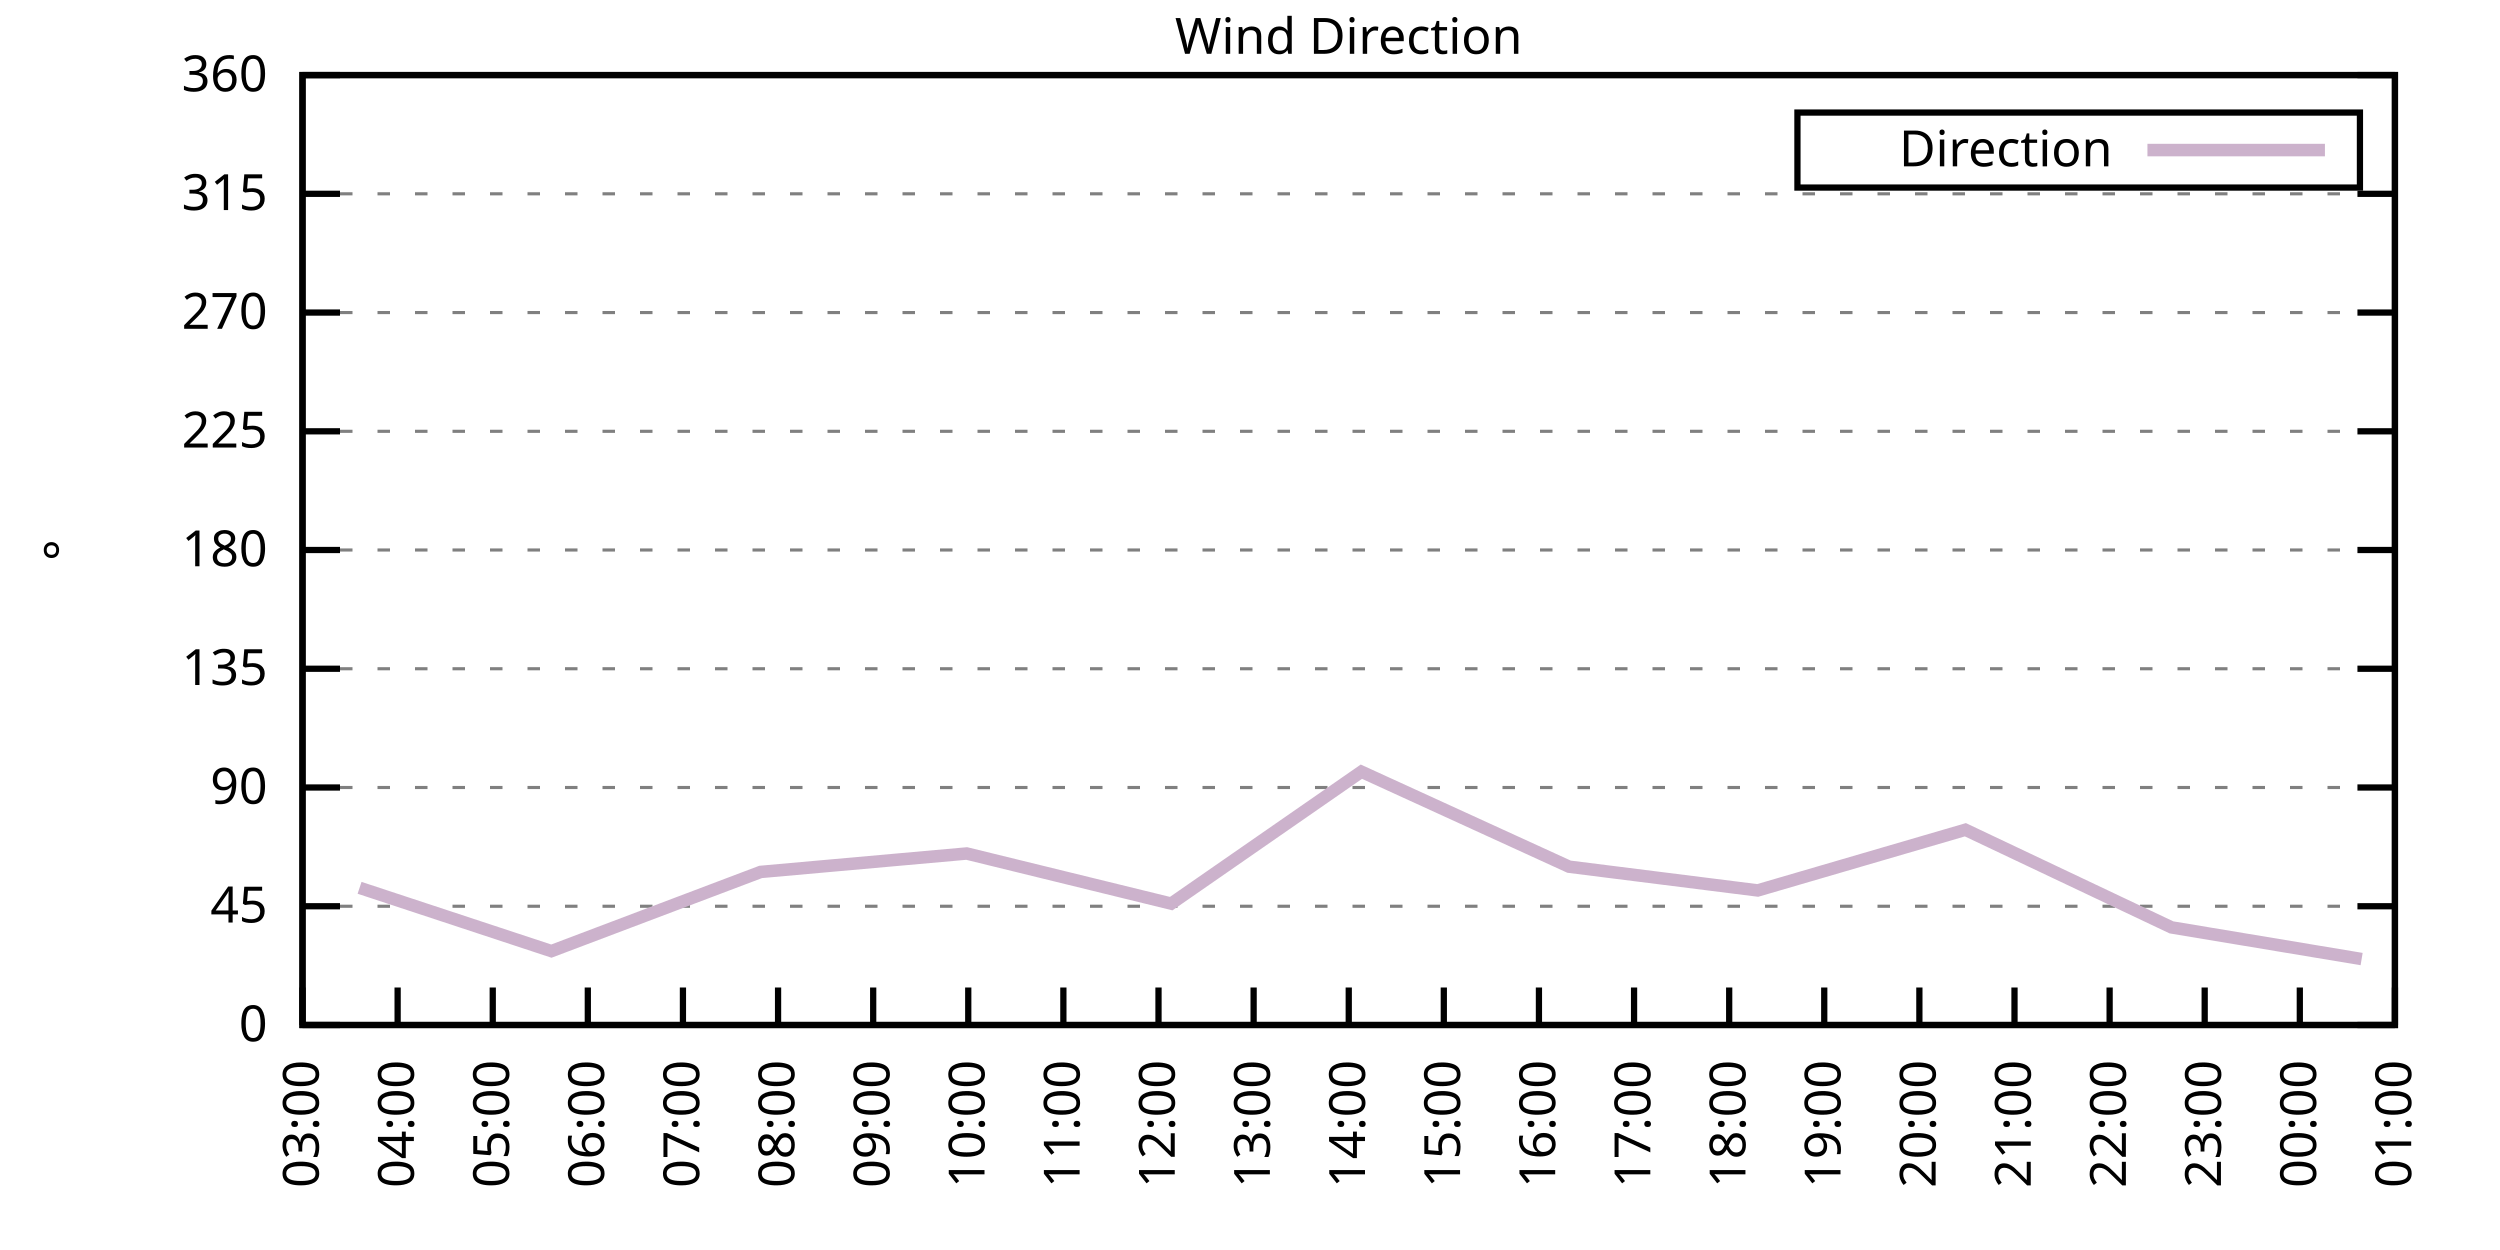
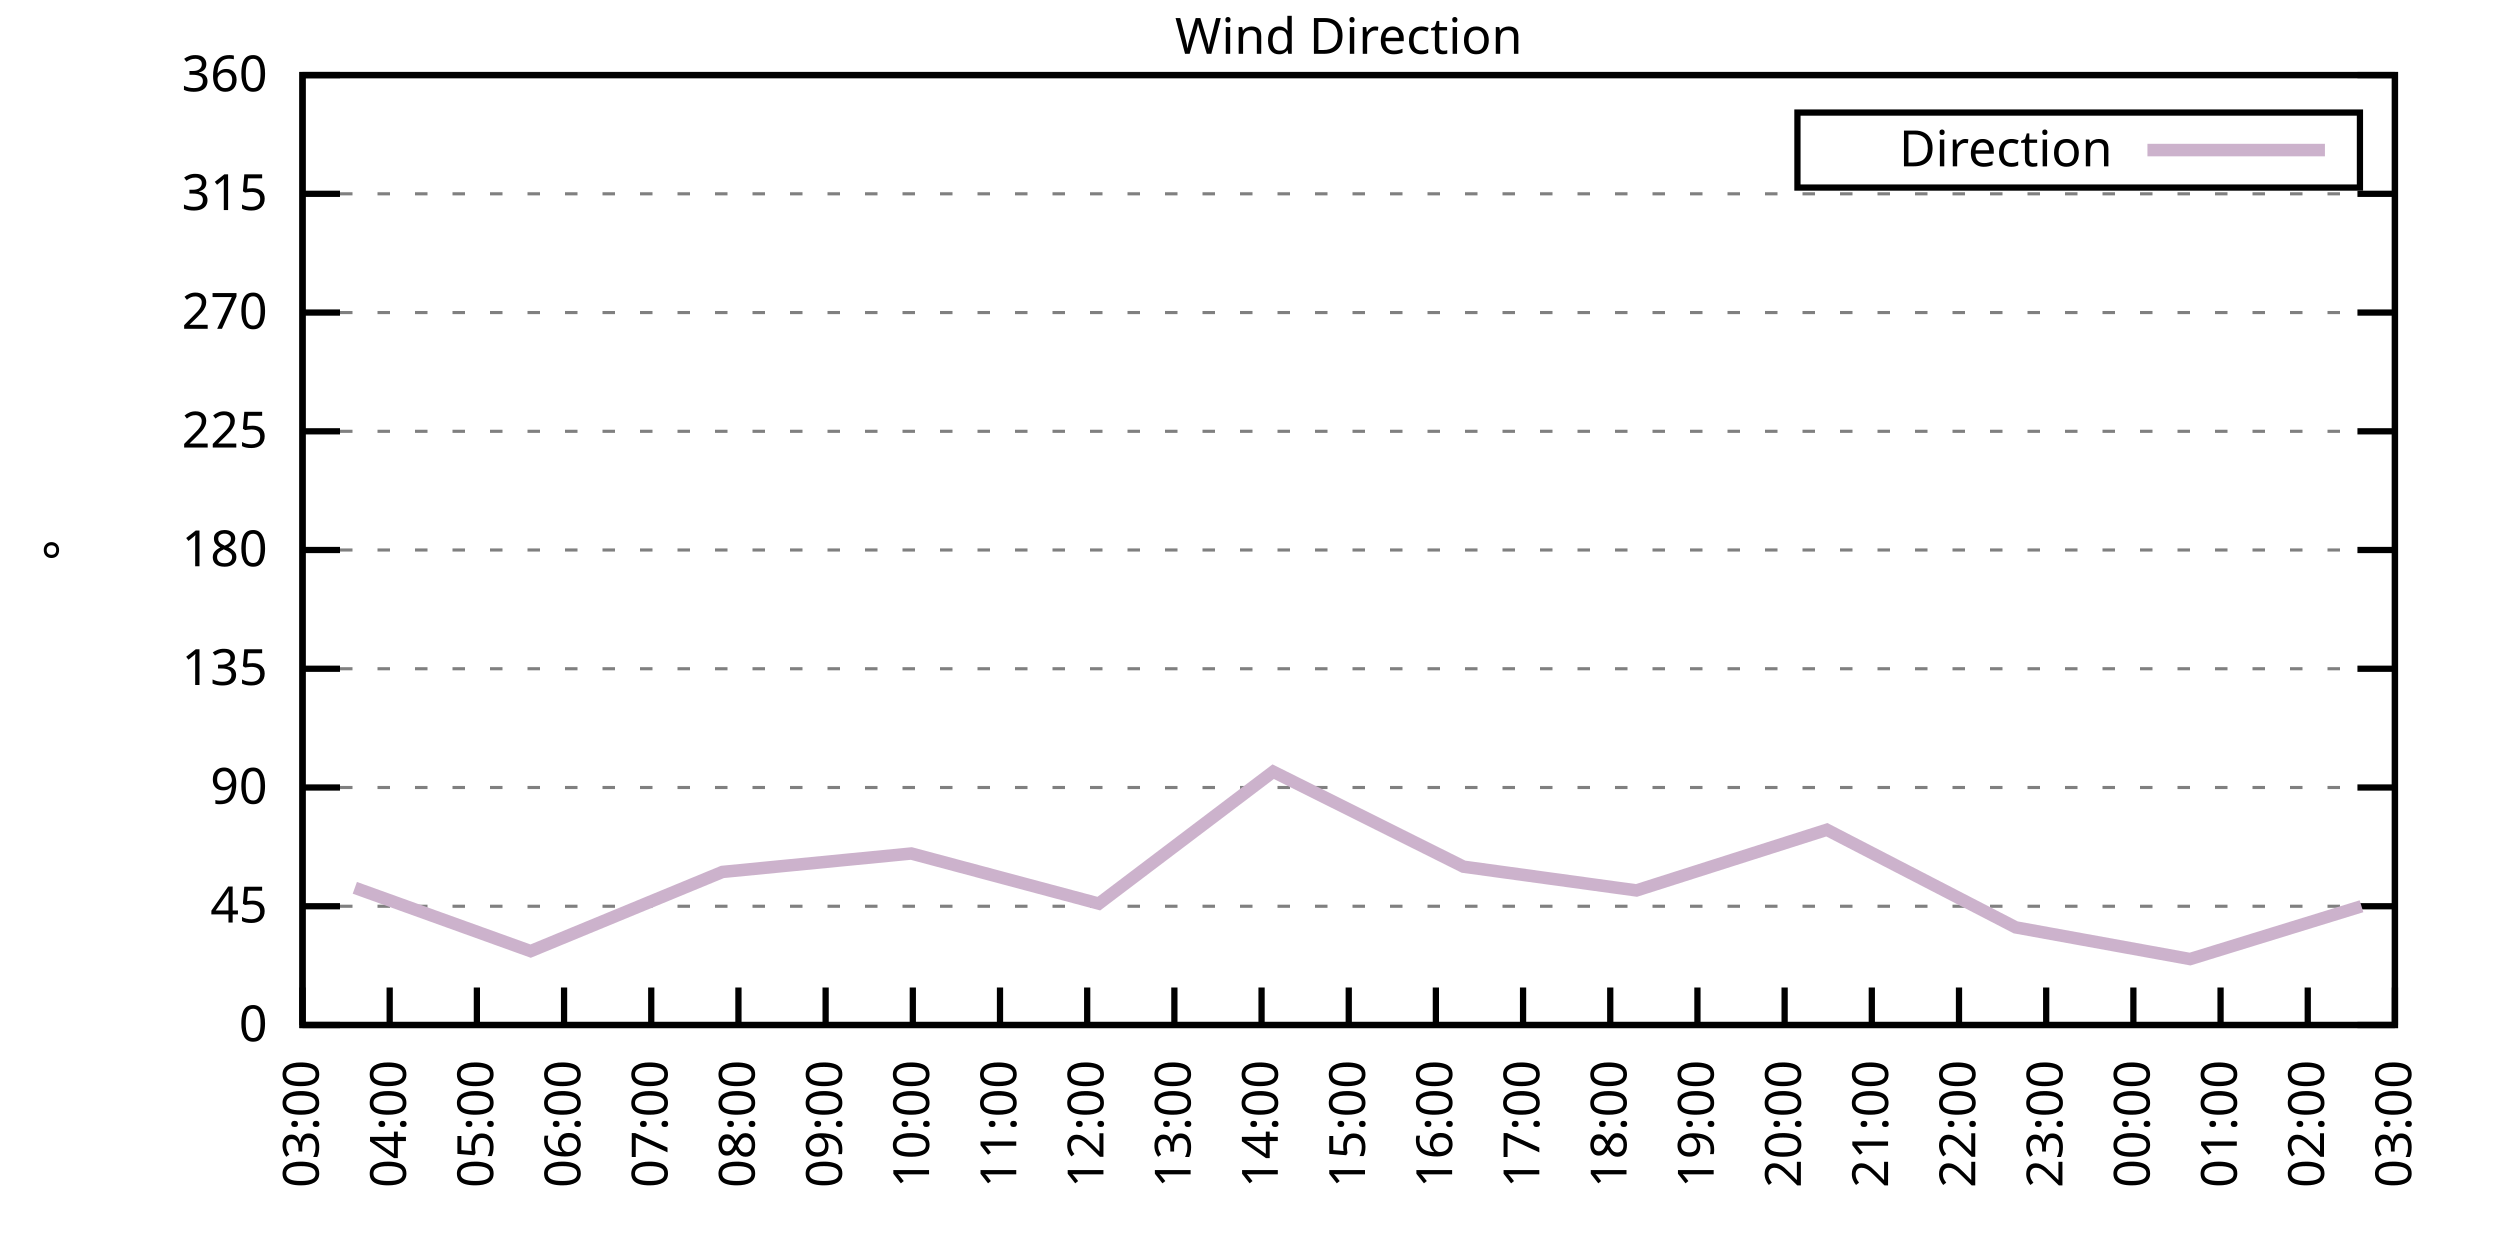
<svg xmlns="http://www.w3.org/2000/svg" xmlns:xlink="http://www.w3.org/1999/xlink" width="400" height="200" viewBox="0 0 400 200">
  <g id="gnuplot_canvas">
    <rect x="0" y="0" width="400" height="200" fill="none" />
    <defs>
      <circle id="gpDot" r="0.5" stroke-width="0.5" stroke="currentColor" />
      <path id="gpPt0" stroke-width="0.333" stroke="currentColor" d="M-1,0 h2 M0,-1 v2" />
      <path id="gpPt1" stroke-width="0.333" stroke="currentColor" d="M-1,-1 L1,1 M1,-1 L-1,1" />
      <path id="gpPt2" stroke-width="0.333" stroke="currentColor" d="M-1,0 L1,0 M0,-1 L0,1 M-1,-1 L1,1 M-1,1 L1,-1" />
      <rect id="gpPt3" stroke-width="0.333" stroke="currentColor" x="-1" y="-1" width="2" height="2" />
      <rect id="gpPt4" stroke-width="0.333" stroke="currentColor" fill="currentColor" x="-1" y="-1" width="2" height="2" />
      <circle id="gpPt5" stroke-width="0.333" stroke="currentColor" cx="0" cy="0" r="1" />
      <use xlink:href="#gpPt5" id="gpPt6" fill="currentColor" stroke="none" />
      <path id="gpPt7" stroke-width="0.333" stroke="currentColor" d="M0,-1.33 L-1.33,0.67 L1.33,0.67 z" />
      <use xlink:href="#gpPt7" id="gpPt8" fill="currentColor" stroke="none" />
      <use xlink:href="#gpPt7" id="gpPt9" stroke="currentColor" transform="rotate(180)" />
      <use xlink:href="#gpPt9" id="gpPt10" fill="currentColor" stroke="none" />
      <use xlink:href="#gpPt3" id="gpPt11" stroke="currentColor" transform="rotate(45)" />
      <use xlink:href="#gpPt11" id="gpPt12" fill="currentColor" stroke="none" />
      <path id="gpPt13" stroke-width="0.333" stroke="currentColor" d="M0,1.330 L1.265,0.411 L0.782,-1.067 L-0.782,-1.076 L-1.265,0.411 z" />
      <use xlink:href="#gpPt13" id="gpPt14" fill="currentColor" stroke="none" />
      <filter id="textbox" filterUnits="objectBoundingBox" x="0" y="0" height="1" width="1">
        <feFlood flood-color="white" flood-opacity="1" result="bgnd" />
        <feComposite in="SourceGraphic" in2="bgnd" operator="atop" />
      </filter>
      <filter id="greybox" filterUnits="objectBoundingBox" x="0" y="0" height="1" width="1">
        <feFlood flood-color="lightgrey" flood-opacity="1" result="grey" />
        <feComposite in="SourceGraphic" in2="grey" operator="atop" />
      </filter>
    </defs>
    <g fill="none" color="white" stroke="currentColor" stroke-width="1.00" stroke-linecap="butt" stroke-linejoin="miter">
</g>
    <g fill="none" color="black" stroke="currentColor" stroke-width="1.00" stroke-linecap="butt" stroke-linejoin="miter">
      <g stroke="none" shape-rendering="crispEdges">
        <polygon fill="rgb(255, 255, 255)" points="48.40,164.00 383.18,164.00 383.18,12.02 48.40,12.02 " />
      </g>
    </g>
    <g fill="none" color="black" stroke="currentColor" stroke-width="1.00" stroke-linecap="butt" stroke-linejoin="miter">
</g>
    <g fill="none" color="black" stroke="black" stroke-width="0.50" stroke-linecap="butt" stroke-linejoin="miter">
</g>
    <g fill="none" color="gray" stroke="currentColor" stroke-width="0.50" stroke-linecap="butt" stroke-linejoin="miter">
      <path stroke="gray" stroke-dasharray="2,4" class="gridline" d="M48.40,164.00 L383.19,164.00  " />
    </g>
    <g fill="none" color="gray" stroke="gray" stroke-width="1.00" stroke-linecap="butt" stroke-linejoin="miter">
</g>
    <g fill="none" color="black" stroke="currentColor" stroke-width="1.00" stroke-linecap="butt" stroke-linejoin="miter">
      <path stroke="black" d="M48.40,164.00 L54.40,164.00 M383.19,164.00 L377.19,164.00  " />
      <g transform="translate(42.80,166.60)" stroke="none" fill="black" font-family="Sans" font-size="8.00" text-anchor="end">
        <text>
          <tspan font-family="Sans"> 0</tspan>
        </text>
      </g>
    </g>
    <g fill="none" color="black" stroke="currentColor" stroke-width="1.00" stroke-linecap="butt" stroke-linejoin="miter">
</g>
    <g fill="none" color="black" stroke="black" stroke-width="0.50" stroke-linecap="butt" stroke-linejoin="miter">
</g>
    <g fill="none" color="gray" stroke="currentColor" stroke-width="0.50" stroke-linecap="butt" stroke-linejoin="miter">
      <path stroke="gray" stroke-dasharray="2,4" class="gridline" d="M48.40,145.00 L383.19,145.00  " />
    </g>
    <g fill="none" color="gray" stroke="gray" stroke-width="1.00" stroke-linecap="butt" stroke-linejoin="miter">
</g>
    <g fill="none" color="black" stroke="currentColor" stroke-width="1.00" stroke-linecap="butt" stroke-linejoin="miter">
      <path stroke="black" d="M48.40,145.00 L54.40,145.00 M383.19,145.00 L377.19,145.00  " />
      <g transform="translate(42.80,147.60)" stroke="none" fill="black" font-family="Sans" font-size="8.00" text-anchor="end">
        <text>
          <tspan font-family="Sans"> 45</tspan>
        </text>
      </g>
    </g>
    <g fill="none" color="black" stroke="currentColor" stroke-width="1.00" stroke-linecap="butt" stroke-linejoin="miter">
</g>
    <g fill="none" color="black" stroke="black" stroke-width="0.50" stroke-linecap="butt" stroke-linejoin="miter">
</g>
    <g fill="none" color="gray" stroke="currentColor" stroke-width="0.50" stroke-linecap="butt" stroke-linejoin="miter">
      <path stroke="gray" stroke-dasharray="2,4" class="gridline" d="M48.40,126.00 L383.19,126.00  " />
    </g>
    <g fill="none" color="gray" stroke="gray" stroke-width="1.00" stroke-linecap="butt" stroke-linejoin="miter">
</g>
    <g fill="none" color="black" stroke="currentColor" stroke-width="1.00" stroke-linecap="butt" stroke-linejoin="miter">
      <path stroke="black" d="M48.40,126.00 L54.40,126.00 M383.19,126.00 L377.19,126.00  " />
      <g transform="translate(42.80,128.60)" stroke="none" fill="black" font-family="Sans" font-size="8.00" text-anchor="end">
        <text>
          <tspan font-family="Sans"> 90</tspan>
        </text>
      </g>
    </g>
    <g fill="none" color="black" stroke="currentColor" stroke-width="1.00" stroke-linecap="butt" stroke-linejoin="miter">
</g>
    <g fill="none" color="black" stroke="black" stroke-width="0.50" stroke-linecap="butt" stroke-linejoin="miter">
</g>
    <g fill="none" color="gray" stroke="currentColor" stroke-width="0.50" stroke-linecap="butt" stroke-linejoin="miter">
      <path stroke="gray" stroke-dasharray="2,4" class="gridline" d="M48.40,107.00 L383.19,107.00  " />
    </g>
    <g fill="none" color="gray" stroke="gray" stroke-width="1.00" stroke-linecap="butt" stroke-linejoin="miter">
</g>
    <g fill="none" color="black" stroke="currentColor" stroke-width="1.00" stroke-linecap="butt" stroke-linejoin="miter">
      <path stroke="black" d="M48.40,107.00 L54.40,107.00 M383.19,107.00 L377.19,107.00  " />
      <g transform="translate(42.80,109.60)" stroke="none" fill="black" font-family="Sans" font-size="8.00" text-anchor="end">
        <text>
          <tspan font-family="Sans"> 135</tspan>
        </text>
      </g>
    </g>
    <g fill="none" color="black" stroke="currentColor" stroke-width="1.00" stroke-linecap="butt" stroke-linejoin="miter">
</g>
    <g fill="none" color="black" stroke="black" stroke-width="0.50" stroke-linecap="butt" stroke-linejoin="miter">
</g>
    <g fill="none" color="gray" stroke="currentColor" stroke-width="0.50" stroke-linecap="butt" stroke-linejoin="miter">
      <path stroke="gray" stroke-dasharray="2,4" class="gridline" d="M48.40,88.00 L383.19,88.00  " />
    </g>
    <g fill="none" color="gray" stroke="gray" stroke-width="1.00" stroke-linecap="butt" stroke-linejoin="miter">
</g>
    <g fill="none" color="black" stroke="currentColor" stroke-width="1.00" stroke-linecap="butt" stroke-linejoin="miter">
      <path stroke="black" d="M48.40,88.00 L54.40,88.00 M383.19,88.00 L377.19,88.00  " />
      <g transform="translate(42.80,90.60)" stroke="none" fill="black" font-family="Sans" font-size="8.00" text-anchor="end">
        <text>
          <tspan font-family="Sans"> 180</tspan>
        </text>
      </g>
    </g>
    <g fill="none" color="black" stroke="currentColor" stroke-width="1.00" stroke-linecap="butt" stroke-linejoin="miter">
</g>
    <g fill="none" color="black" stroke="black" stroke-width="0.50" stroke-linecap="butt" stroke-linejoin="miter">
</g>
    <g fill="none" color="gray" stroke="currentColor" stroke-width="0.50" stroke-linecap="butt" stroke-linejoin="miter">
      <path stroke="gray" stroke-dasharray="2,4" class="gridline" d="M48.40,69.01 L383.19,69.01  " />
    </g>
    <g fill="none" color="gray" stroke="gray" stroke-width="1.00" stroke-linecap="butt" stroke-linejoin="miter">
</g>
    <g fill="none" color="black" stroke="currentColor" stroke-width="1.00" stroke-linecap="butt" stroke-linejoin="miter">
      <path stroke="black" d="M48.40,69.01 L54.40,69.01 M383.19,69.01 L377.19,69.01  " />
      <g transform="translate(42.80,71.61)" stroke="none" fill="black" font-family="Sans" font-size="8.00" text-anchor="end">
        <text>
          <tspan font-family="Sans"> 225</tspan>
        </text>
      </g>
    </g>
    <g fill="none" color="black" stroke="currentColor" stroke-width="1.00" stroke-linecap="butt" stroke-linejoin="miter">
</g>
    <g fill="none" color="black" stroke="black" stroke-width="0.50" stroke-linecap="butt" stroke-linejoin="miter">
</g>
    <g fill="none" color="gray" stroke="currentColor" stroke-width="0.50" stroke-linecap="butt" stroke-linejoin="miter">
      <path stroke="gray" stroke-dasharray="2,4" class="gridline" d="M48.40,50.01 L383.19,50.01  " />
    </g>
    <g fill="none" color="gray" stroke="gray" stroke-width="1.00" stroke-linecap="butt" stroke-linejoin="miter">
</g>
    <g fill="none" color="black" stroke="currentColor" stroke-width="1.00" stroke-linecap="butt" stroke-linejoin="miter">
      <path stroke="black" d="M48.40,50.01 L54.40,50.01 M383.19,50.01 L377.19,50.01  " />
      <g transform="translate(42.80,52.61)" stroke="none" fill="black" font-family="Sans" font-size="8.00" text-anchor="end">
        <text>
          <tspan font-family="Sans"> 270</tspan>
        </text>
      </g>
    </g>
    <g fill="none" color="black" stroke="currentColor" stroke-width="1.00" stroke-linecap="butt" stroke-linejoin="miter">
</g>
    <g fill="none" color="black" stroke="black" stroke-width="0.50" stroke-linecap="butt" stroke-linejoin="miter">
</g>
    <g fill="none" color="gray" stroke="currentColor" stroke-width="0.50" stroke-linecap="butt" stroke-linejoin="miter">
      <path stroke="gray" stroke-dasharray="2,4" class="gridline" d="M48.40,31.01 L383.19,31.01  " />
    </g>
    <g fill="none" color="gray" stroke="gray" stroke-width="1.00" stroke-linecap="butt" stroke-linejoin="miter">
</g>
    <g fill="none" color="black" stroke="currentColor" stroke-width="1.00" stroke-linecap="butt" stroke-linejoin="miter">
      <path stroke="black" d="M48.40,31.01 L54.40,31.01 M383.19,31.01 L377.19,31.01  " />
      <g transform="translate(42.80,33.61)" stroke="none" fill="black" font-family="Sans" font-size="8.00" text-anchor="end">
        <text>
          <tspan font-family="Sans"> 315</tspan>
        </text>
      </g>
    </g>
    <g fill="none" color="black" stroke="currentColor" stroke-width="1.00" stroke-linecap="butt" stroke-linejoin="miter">
</g>
    <g fill="none" color="black" stroke="black" stroke-width="0.50" stroke-linecap="butt" stroke-linejoin="miter">
</g>
    <g fill="none" color="gray" stroke="currentColor" stroke-width="0.50" stroke-linecap="butt" stroke-linejoin="miter">
      <path stroke="gray" stroke-dasharray="2,4" class="gridline" d="M48.40,12.01 L383.19,12.01  " />
    </g>
    <g fill="none" color="gray" stroke="gray" stroke-width="1.00" stroke-linecap="butt" stroke-linejoin="miter">
</g>
    <g fill="none" color="black" stroke="currentColor" stroke-width="1.00" stroke-linecap="butt" stroke-linejoin="miter">
      <path stroke="black" d="M48.40,12.01 L54.40,12.01 M383.19,12.01 L377.19,12.01  " />
      <g transform="translate(42.80,14.61)" stroke="none" fill="black" font-family="Sans" font-size="8.00" text-anchor="end">
        <text>
          <tspan font-family="Sans"> 360</tspan>
        </text>
      </g>
    </g>
    <g fill="none" color="black" stroke="currentColor" stroke-width="1.00" stroke-linecap="butt" stroke-linejoin="miter">
      <path stroke="black" d="M48.40,164.00 L48.40,158.00  " />
      <g transform="translate(51.00,169.60) rotate(270.00)" stroke="none" fill="black" font-family="Sans" font-size="8.00" text-anchor="end">
        <text>
          <tspan font-family="Sans">03:00</tspan>
        </text>
      </g>
    </g>
    <g fill="none" color="black" stroke="currentColor" stroke-width="1.00" stroke-linecap="butt" stroke-linejoin="miter">
-       <path stroke="black" d="M63.62,164.00 L63.62,158.00  " />
-       <g transform="translate(66.22,169.60) rotate(270.00)" stroke="none" fill="black" font-family="Sans" font-size="8.00" text-anchor="end">
+       <path stroke="black" d="M62.35,164.00 L62.35,158.00  " />
+       <g transform="translate(64.95,169.60) rotate(270.00)" stroke="none" fill="black" font-family="Sans" font-size="8.00" text-anchor="end">
        <text>
          <tspan font-family="Sans">04:00</tspan>
        </text>
      </g>
    </g>
    <g fill="none" color="black" stroke="currentColor" stroke-width="1.00" stroke-linecap="butt" stroke-linejoin="miter">
-       <path stroke="black" d="M78.84,164.00 L78.84,158.00  " />
-       <g transform="translate(81.44,169.60) rotate(270.00)" stroke="none" fill="black" font-family="Sans" font-size="8.00" text-anchor="end">
+       <path stroke="black" d="M76.30,164.00 L76.30,158.00  " />
+       <g transform="translate(78.90,169.60) rotate(270.00)" stroke="none" fill="black" font-family="Sans" font-size="8.00" text-anchor="end">
        <text>
          <tspan font-family="Sans">05:00</tspan>
        </text>
      </g>
    </g>
    <g fill="none" color="black" stroke="currentColor" stroke-width="1.00" stroke-linecap="butt" stroke-linejoin="miter">
-       <path stroke="black" d="M94.05,164.00 L94.05,158.00  " />
-       <g transform="translate(96.65,169.60) rotate(270.00)" stroke="none" fill="black" font-family="Sans" font-size="8.00" text-anchor="end">
+       <path stroke="black" d="M90.25,164.00 L90.25,158.00  " />
+       <g transform="translate(92.85,169.60) rotate(270.00)" stroke="none" fill="black" font-family="Sans" font-size="8.00" text-anchor="end">
        <text>
          <tspan font-family="Sans">06:00</tspan>
        </text>
      </g>
    </g>
    <g fill="none" color="black" stroke="currentColor" stroke-width="1.00" stroke-linecap="butt" stroke-linejoin="miter">
-       <path stroke="black" d="M109.27,164.00 L109.27,158.00  " />
-       <g transform="translate(111.87,169.60) rotate(270.00)" stroke="none" fill="black" font-family="Sans" font-size="8.00" text-anchor="end">
+       <path stroke="black" d="M104.20,164.00 L104.20,158.00  " />
+       <g transform="translate(106.80,169.60) rotate(270.00)" stroke="none" fill="black" font-family="Sans" font-size="8.00" text-anchor="end">
        <text>
          <tspan font-family="Sans">07:00</tspan>
        </text>
      </g>
    </g>
    <g fill="none" color="black" stroke="currentColor" stroke-width="1.00" stroke-linecap="butt" stroke-linejoin="miter">
-       <path stroke="black" d="M124.49,164.00 L124.49,158.00  " />
-       <g transform="translate(127.09,169.60) rotate(270.00)" stroke="none" fill="black" font-family="Sans" font-size="8.00" text-anchor="end">
+       <path stroke="black" d="M118.15,164.00 L118.15,158.00  " />
+       <g transform="translate(120.75,169.60) rotate(270.00)" stroke="none" fill="black" font-family="Sans" font-size="8.00" text-anchor="end">
        <text>
          <tspan font-family="Sans">08:00</tspan>
        </text>
      </g>
    </g>
    <g fill="none" color="black" stroke="currentColor" stroke-width="1.00" stroke-linecap="butt" stroke-linejoin="miter">
-       <path stroke="black" d="M139.71,164.00 L139.71,158.00  " />
-       <g transform="translate(142.31,169.60) rotate(270.00)" stroke="none" fill="black" font-family="Sans" font-size="8.00" text-anchor="end">
+       <path stroke="black" d="M132.10,164.00 L132.10,158.00  " />
+       <g transform="translate(134.70,169.60) rotate(270.00)" stroke="none" fill="black" font-family="Sans" font-size="8.00" text-anchor="end">
        <text>
          <tspan font-family="Sans">09:00</tspan>
        </text>
      </g>
    </g>
    <g fill="none" color="black" stroke="currentColor" stroke-width="1.00" stroke-linecap="butt" stroke-linejoin="miter">
-       <path stroke="black" d="M154.92,164.00 L154.92,158.00  " />
-       <g transform="translate(157.52,169.60) rotate(270.00)" stroke="none" fill="black" font-family="Sans" font-size="8.00" text-anchor="end">
+       <path stroke="black" d="M146.05,164.00 L146.05,158.00  " />
+       <g transform="translate(148.65,169.60) rotate(270.00)" stroke="none" fill="black" font-family="Sans" font-size="8.00" text-anchor="end">
        <text>
          <tspan font-family="Sans">10:00</tspan>
        </text>
      </g>
    </g>
    <g fill="none" color="black" stroke="currentColor" stroke-width="1.00" stroke-linecap="butt" stroke-linejoin="miter">
-       <path stroke="black" d="M170.14,164.00 L170.14,158.00  " />
-       <g transform="translate(172.74,169.60) rotate(270.00)" stroke="none" fill="black" font-family="Sans" font-size="8.00" text-anchor="end">
+       <path stroke="black" d="M160.00,164.00 L160.00,158.00  " />
+       <g transform="translate(162.60,169.60) rotate(270.00)" stroke="none" fill="black" font-family="Sans" font-size="8.00" text-anchor="end">
        <text>
          <tspan font-family="Sans">11:00</tspan>
        </text>
      </g>
    </g>
    <g fill="none" color="black" stroke="currentColor" stroke-width="1.00" stroke-linecap="butt" stroke-linejoin="miter">
-       <path stroke="black" d="M185.36,164.00 L185.36,158.00  " />
-       <g transform="translate(187.96,169.60) rotate(270.00)" stroke="none" fill="black" font-family="Sans" font-size="8.00" text-anchor="end">
+       <path stroke="black" d="M173.95,164.00 L173.95,158.00  " />
+       <g transform="translate(176.55,169.60) rotate(270.00)" stroke="none" fill="black" font-family="Sans" font-size="8.00" text-anchor="end">
        <text>
          <tspan font-family="Sans">12:00</tspan>
        </text>
      </g>
    </g>
    <g fill="none" color="black" stroke="currentColor" stroke-width="1.00" stroke-linecap="butt" stroke-linejoin="miter">
-       <path stroke="black" d="M200.58,164.00 L200.58,158.00  " />
-       <g transform="translate(203.18,169.60) rotate(270.00)" stroke="none" fill="black" font-family="Sans" font-size="8.00" text-anchor="end">
+       <path stroke="black" d="M187.90,164.00 L187.90,158.00  " />
+       <g transform="translate(190.50,169.60) rotate(270.00)" stroke="none" fill="black" font-family="Sans" font-size="8.00" text-anchor="end">
        <text>
          <tspan font-family="Sans">13:00</tspan>
+         </text>
+       </g>
+     </g>
+     <g fill="none" color="black" stroke="currentColor" stroke-width="1.00" stroke-linecap="butt" stroke-linejoin="miter">
+       <path stroke="black" d="M201.85,164.00 L201.85,158.00  " />
+       <g transform="translate(204.45,169.60) rotate(270.00)" stroke="none" fill="black" font-family="Sans" font-size="8.00" text-anchor="end">
+         <text>
+           <tspan font-family="Sans">14:00</tspan>
        </text>
      </g>
    </g>
    <g fill="none" color="black" stroke="currentColor" stroke-width="1.00" stroke-linecap="butt" stroke-linejoin="miter">
      <path stroke="black" d="M215.80,164.00 L215.80,158.00  " />
      <g transform="translate(218.40,169.60) rotate(270.00)" stroke="none" fill="black" font-family="Sans" font-size="8.00" text-anchor="end">
        <text>
-           <tspan font-family="Sans">14:00</tspan>
-         </text>
-       </g>
-     </g>
-     <g fill="none" color="black" stroke="currentColor" stroke-width="1.00" stroke-linecap="butt" stroke-linejoin="miter">
-       <path stroke="black" d="M231.01,164.00 L231.01,158.00  " />
-       <g transform="translate(233.61,169.60) rotate(270.00)" stroke="none" fill="black" font-family="Sans" font-size="8.00" text-anchor="end">
-         <text>
          <tspan font-family="Sans">15:00</tspan>
        </text>
      </g>
    </g>
    <g fill="none" color="black" stroke="currentColor" stroke-width="1.00" stroke-linecap="butt" stroke-linejoin="miter">
-       <path stroke="black" d="M246.23,164.00 L246.23,158.00  " />
-       <g transform="translate(248.83,169.60) rotate(270.00)" stroke="none" fill="black" font-family="Sans" font-size="8.00" text-anchor="end">
+       <path stroke="black" d="M229.74,164.00 L229.74,158.00  " />
+       <g transform="translate(232.34,169.60) rotate(270.00)" stroke="none" fill="black" font-family="Sans" font-size="8.00" text-anchor="end">
        <text>
          <tspan font-family="Sans">16:00</tspan>
        </text>
      </g>
    </g>
    <g fill="none" color="black" stroke="currentColor" stroke-width="1.00" stroke-linecap="butt" stroke-linejoin="miter">
-       <path stroke="black" d="M261.45,164.00 L261.45,158.00  " />
-       <g transform="translate(264.05,169.60) rotate(270.00)" stroke="none" fill="black" font-family="Sans" font-size="8.00" text-anchor="end">
+       <path stroke="black" d="M243.69,164.00 L243.69,158.00  " />
+       <g transform="translate(246.29,169.60) rotate(270.00)" stroke="none" fill="black" font-family="Sans" font-size="8.00" text-anchor="end">
        <text>
          <tspan font-family="Sans">17:00</tspan>
        </text>
      </g>
    </g>
    <g fill="none" color="black" stroke="currentColor" stroke-width="1.00" stroke-linecap="butt" stroke-linejoin="miter">
-       <path stroke="black" d="M276.67,164.00 L276.67,158.00  " />
-       <g transform="translate(279.27,169.60) rotate(270.00)" stroke="none" fill="black" font-family="Sans" font-size="8.00" text-anchor="end">
+       <path stroke="black" d="M257.64,164.00 L257.64,158.00  " />
+       <g transform="translate(260.24,169.60) rotate(270.00)" stroke="none" fill="black" font-family="Sans" font-size="8.00" text-anchor="end">
        <text>
          <tspan font-family="Sans">18:00</tspan>
        </text>
      </g>
    </g>
    <g fill="none" color="black" stroke="currentColor" stroke-width="1.00" stroke-linecap="butt" stroke-linejoin="miter">
-       <path stroke="black" d="M291.88,164.00 L291.88,158.00  " />
-       <g transform="translate(294.48,169.60) rotate(270.00)" stroke="none" fill="black" font-family="Sans" font-size="8.00" text-anchor="end">
+       <path stroke="black" d="M271.59,164.00 L271.59,158.00  " />
+       <g transform="translate(274.19,169.60) rotate(270.00)" stroke="none" fill="black" font-family="Sans" font-size="8.00" text-anchor="end">
        <text>
          <tspan font-family="Sans">19:00</tspan>
        </text>
      </g>
    </g>
    <g fill="none" color="black" stroke="currentColor" stroke-width="1.00" stroke-linecap="butt" stroke-linejoin="miter">
-       <path stroke="black" d="M307.10,164.00 L307.10,158.00  " />
-       <g transform="translate(309.70,169.60) rotate(270.00)" stroke="none" fill="black" font-family="Sans" font-size="8.00" text-anchor="end">
+       <path stroke="black" d="M285.54,164.00 L285.54,158.00  " />
+       <g transform="translate(288.14,169.60) rotate(270.00)" stroke="none" fill="black" font-family="Sans" font-size="8.00" text-anchor="end">
        <text>
          <tspan font-family="Sans">20:00</tspan>
        </text>
      </g>
    </g>
    <g fill="none" color="black" stroke="currentColor" stroke-width="1.00" stroke-linecap="butt" stroke-linejoin="miter">
-       <path stroke="black" d="M322.32,164.00 L322.32,158.00  " />
-       <g transform="translate(324.92,169.60) rotate(270.00)" stroke="none" fill="black" font-family="Sans" font-size="8.00" text-anchor="end">
+       <path stroke="black" d="M299.49,164.00 L299.49,158.00  " />
+       <g transform="translate(302.09,169.60) rotate(270.00)" stroke="none" fill="black" font-family="Sans" font-size="8.00" text-anchor="end">
        <text>
          <tspan font-family="Sans">21:00</tspan>
        </text>
      </g>
    </g>
    <g fill="none" color="black" stroke="currentColor" stroke-width="1.00" stroke-linecap="butt" stroke-linejoin="miter">
-       <path stroke="black" d="M337.54,164.00 L337.54,158.00  " />
-       <g transform="translate(340.14,169.60) rotate(270.00)" stroke="none" fill="black" font-family="Sans" font-size="8.00" text-anchor="end">
+       <path stroke="black" d="M313.44,164.00 L313.44,158.00  " />
+       <g transform="translate(316.04,169.60) rotate(270.00)" stroke="none" fill="black" font-family="Sans" font-size="8.00" text-anchor="end">
        <text>
          <tspan font-family="Sans">22:00</tspan>
        </text>
      </g>
    </g>
    <g fill="none" color="black" stroke="currentColor" stroke-width="1.00" stroke-linecap="butt" stroke-linejoin="miter">
-       <path stroke="black" d="M352.75,164.00 L352.75,158.00  " />
-       <g transform="translate(355.35,169.60) rotate(270.00)" stroke="none" fill="black" font-family="Sans" font-size="8.00" text-anchor="end">
+       <path stroke="black" d="M327.39,164.00 L327.39,158.00  " />
+       <g transform="translate(329.99,169.60) rotate(270.00)" stroke="none" fill="black" font-family="Sans" font-size="8.00" text-anchor="end">
        <text>
          <tspan font-family="Sans">23:00</tspan>
        </text>
      </g>
    </g>
    <g fill="none" color="black" stroke="currentColor" stroke-width="1.00" stroke-linecap="butt" stroke-linejoin="miter">
-       <path stroke="black" d="M367.97,164.00 L367.97,158.00  " />
-       <g transform="translate(370.57,169.60) rotate(270.00)" stroke="none" fill="black" font-family="Sans" font-size="8.00" text-anchor="end">
+       <path stroke="black" d="M341.34,164.00 L341.34,158.00  " />
+       <g transform="translate(343.94,169.60) rotate(270.00)" stroke="none" fill="black" font-family="Sans" font-size="8.00" text-anchor="end">
        <text>
          <tspan font-family="Sans">00:00</tspan>
+         </text>
+       </g>
+     </g>
+     <g fill="none" color="black" stroke="currentColor" stroke-width="1.00" stroke-linecap="butt" stroke-linejoin="miter">
+       <path stroke="black" d="M355.29,164.00 L355.29,158.00  " />
+       <g transform="translate(357.89,169.60) rotate(270.00)" stroke="none" fill="black" font-family="Sans" font-size="8.00" text-anchor="end">
+         <text>
+           <tspan font-family="Sans">01:00</tspan>
+         </text>
+       </g>
+     </g>
+     <g fill="none" color="black" stroke="currentColor" stroke-width="1.00" stroke-linecap="butt" stroke-linejoin="miter">
+       <path stroke="black" d="M369.24,164.00 L369.24,158.00  " />
+       <g transform="translate(371.84,169.60) rotate(270.00)" stroke="none" fill="black" font-family="Sans" font-size="8.00" text-anchor="end">
+         <text>
+           <tspan font-family="Sans">02:00</tspan>
        </text>
      </g>
    </g>
    <g fill="none" color="black" stroke="currentColor" stroke-width="1.00" stroke-linecap="butt" stroke-linejoin="miter">
      <path stroke="black" d="M383.19,164.00 L383.19,158.00  " />
      <g transform="translate(385.79,169.60) rotate(270.00)" stroke="none" fill="black" font-family="Sans" font-size="8.00" text-anchor="end">
        <text>
-           <tspan font-family="Sans">01:00</tspan>
+           <tspan font-family="Sans">03:00</tspan>
        </text>
      </g>
    </g>
    <g fill="none" color="black" stroke="currentColor" stroke-width="1.00" stroke-linecap="butt" stroke-linejoin="miter">
</g>
    <g fill="none" color="black" stroke="currentColor" stroke-width="1.00" stroke-linecap="butt" stroke-linejoin="miter">
      <path stroke="black" d="M48.40,12.01 L48.40,164.00 L383.19,164.00 L383.19,12.01 L48.40,12.01 Z  " />
    </g>
    <g fill="none" color="black" stroke="currentColor" stroke-width="1.00" stroke-linecap="butt" stroke-linejoin="miter">
</g>
    <g fill="none" color="black" stroke="currentColor" stroke-width="1.00" stroke-linecap="butt" stroke-linejoin="miter">
      <path stroke="black" d="M287.59,30.01 L287.59,18.01 L377.59,18.01 L377.59,30.01 L287.59,30.01 Z  " />
    </g>
    <g id="Wind_direction_plot_1">
      <g fill="none" color="white" stroke="black" stroke-width="2.00" stroke-linecap="butt" stroke-linejoin="miter">
</g>
      <g fill="none" color="black" stroke="currentColor" stroke-width="2.00" stroke-linecap="butt" stroke-linejoin="miter">
        <g transform="translate(337.99,26.61)" stroke="none" fill="black" font-family="Sans" font-size="8.00" text-anchor="end">
          <text>
            <tspan font-family="Sans">Direction</tspan>
          </text>
        </g>
      </g>
      <g fill="none" color="black" stroke="currentColor" stroke-width="2.00" stroke-linecap="butt" stroke-linejoin="miter">
-         <path stroke="rgb(204, 178, 204)" d="M343.59,24.01 L371.99,24.01 M57.53,142.05 L88.22,152.18 L121.70,139.51 L154.67,136.56 L187.39,144.58 L217.82,123.47   L251.05,138.67 L281.23,142.47 L314.46,132.76 L347.43,148.38 L377.86,153.45  " />
+         <path stroke="rgb(204, 178, 204)" d="M343.59,24.01 L371.99,24.01 M56.77,142.05 L84.90,152.18 L115.59,139.51 L145.81,136.56 L175.81,144.58 L203.71,123.47   L234.16,138.67 L261.83,142.47 L292.29,132.76 L322.51,148.38 L350.41,153.45 L377.84,145.00  " />
      </g>
    </g>
    <g fill="none" color="black" stroke="currentColor" stroke-width="2.00" stroke-linecap="butt" stroke-linejoin="miter">
</g>
    <g fill="none" color="black" stroke="black" stroke-width="1.00" stroke-linecap="butt" stroke-linejoin="miter">
</g>
    <g fill="none" color="black" stroke="currentColor" stroke-width="1.00" stroke-linecap="butt" stroke-linejoin="miter">
      <path stroke="black" d="M48.40,12.01 L48.40,164.00 L383.19,164.00 L383.19,12.01 L48.40,12.01 Z  " />
      <g transform="translate(12.80,88.01) rotate(270.00)" stroke="none" fill="black" font-family="Sans" font-size="8.00" text-anchor="middle">
        <text>
          <tspan font-family="Sans">°</tspan>
        </text>
      </g>
    </g>
    <g fill="none" color="black" stroke="currentColor" stroke-width="1.00" stroke-linecap="butt" stroke-linejoin="miter">
</g>
    <g fill="none" color="black" stroke="currentColor" stroke-width="1.00" stroke-linecap="butt" stroke-linejoin="miter">
      <g transform="translate(215.79,8.61)" stroke="none" fill="black" font-family="Sans" font-size="8.00" text-anchor="middle">
        <text>
          <tspan font-family="Sans">Wind Direction</tspan>
        </text>
      </g>
    </g>
    <g fill="none" color="black" stroke="currentColor" stroke-width="1.00" stroke-linecap="butt" stroke-linejoin="miter">
</g>
  </g>
</svg>
